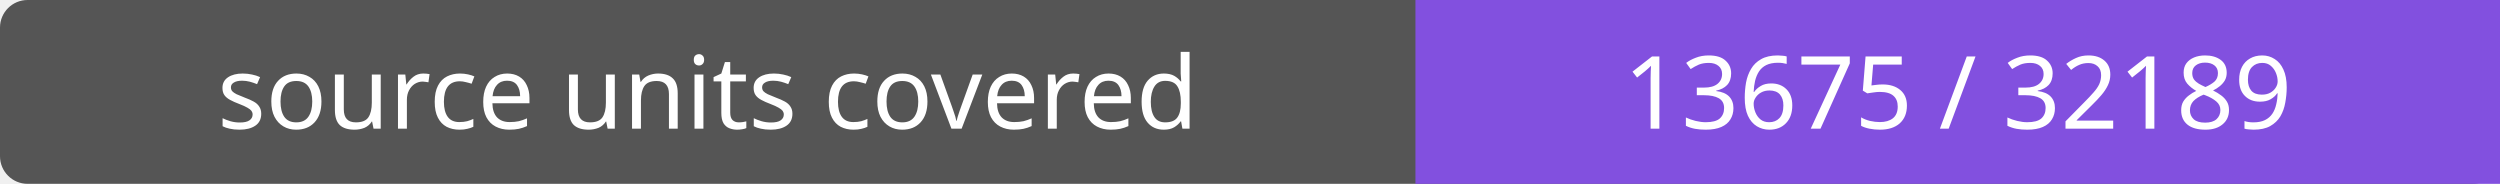
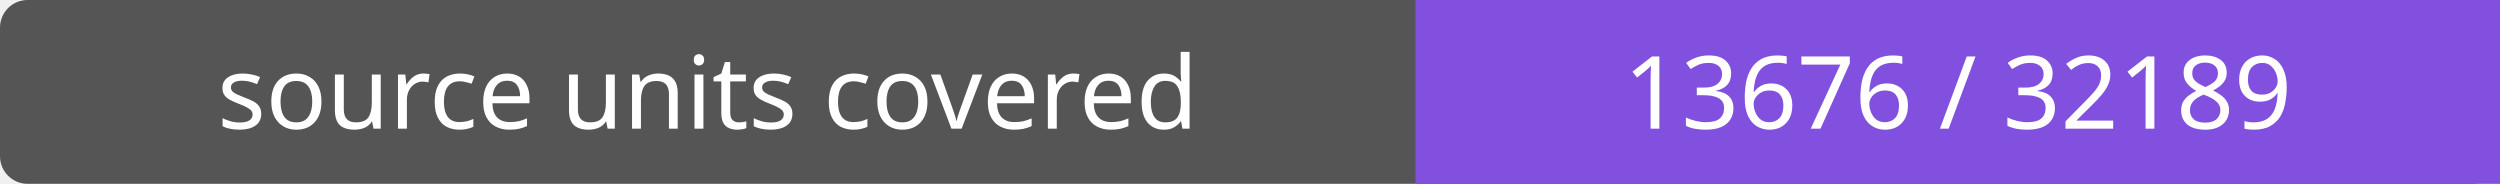
- <svg xmlns="http://www.w3.org/2000/svg" width="272" height="20" role="img" aria-label="source units covered: 13675 / 32189">
+ <svg xmlns="http://www.w3.org/2000/svg" width="272" height="20" role="img" aria-label="source units covered: 13676 / 32189">
  <rect width="272" height="20" rx="3" fill="#555" />
  <path fill="#8250df" d="M154 0h118v20H154z" />
  <g fill="#fff" text-anchor="middle" font-family="Verdana,sans-serif" font-size="11">
    <text x="77.0" y="14">source units covered</text>
-     <text x="213.0" y="14">13675 / 32189</text>
+     <text x="213.0" y="14">13676 / 32189</text>
  </g>
</svg>
